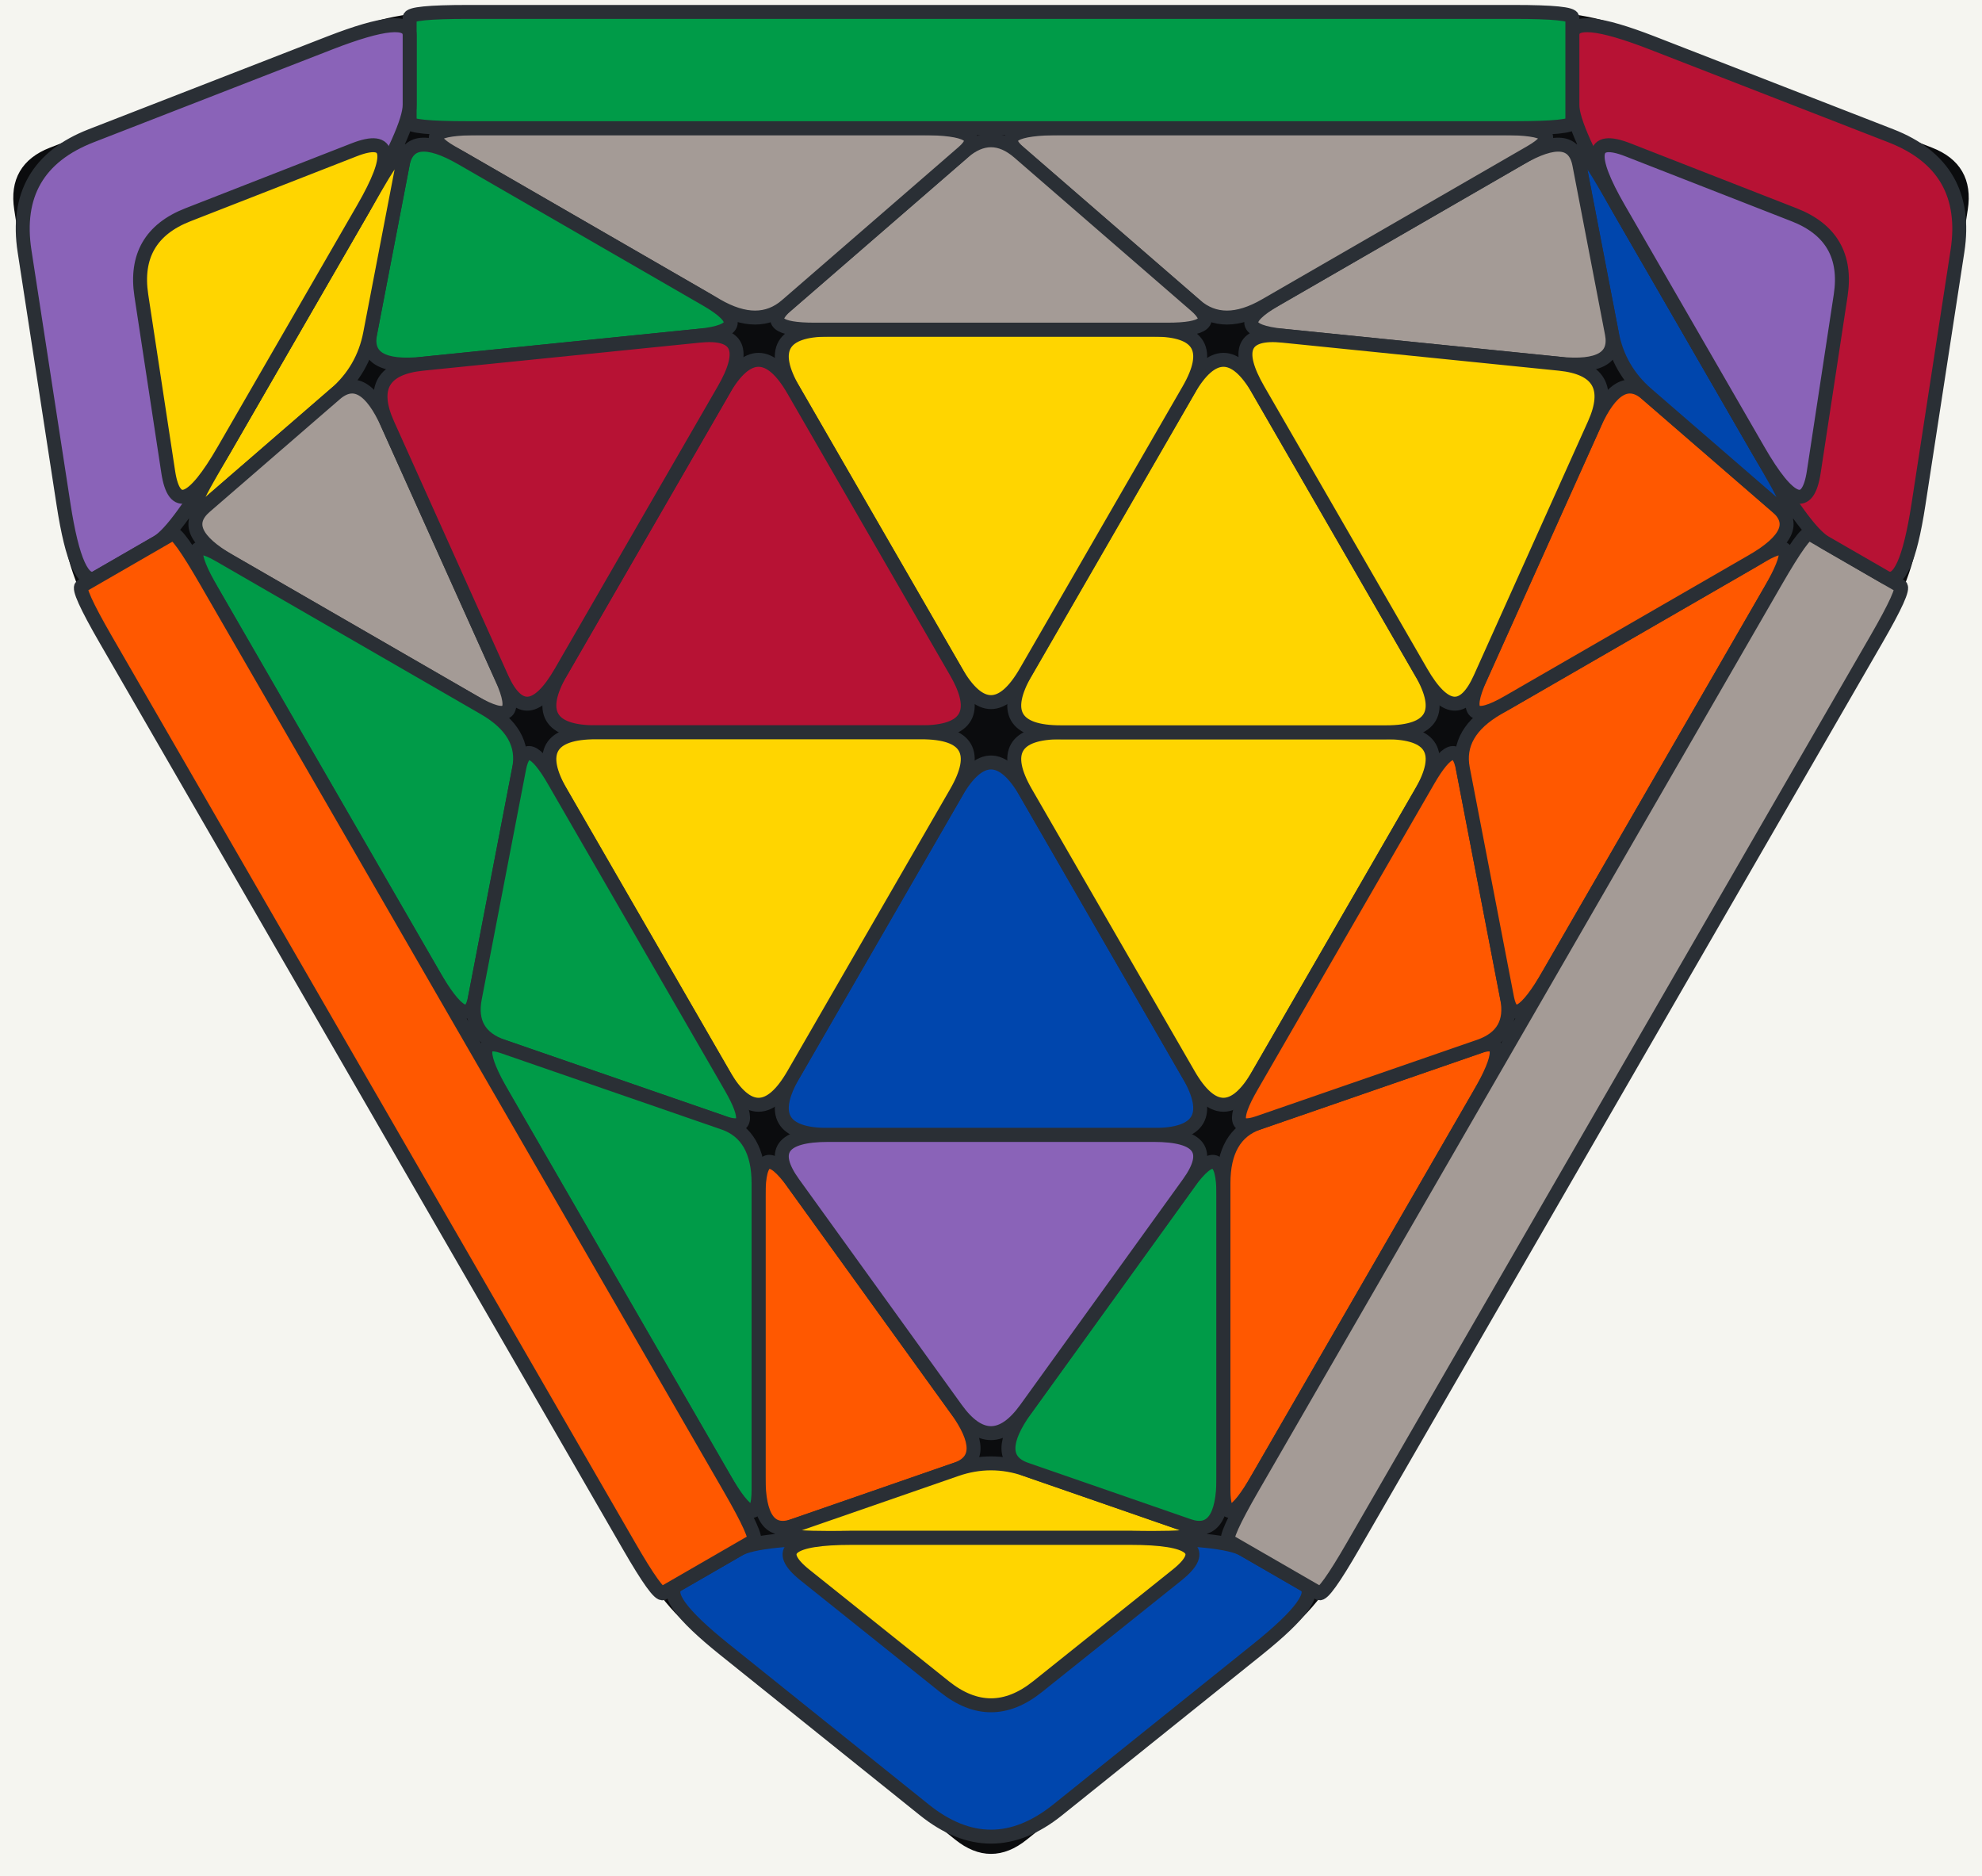
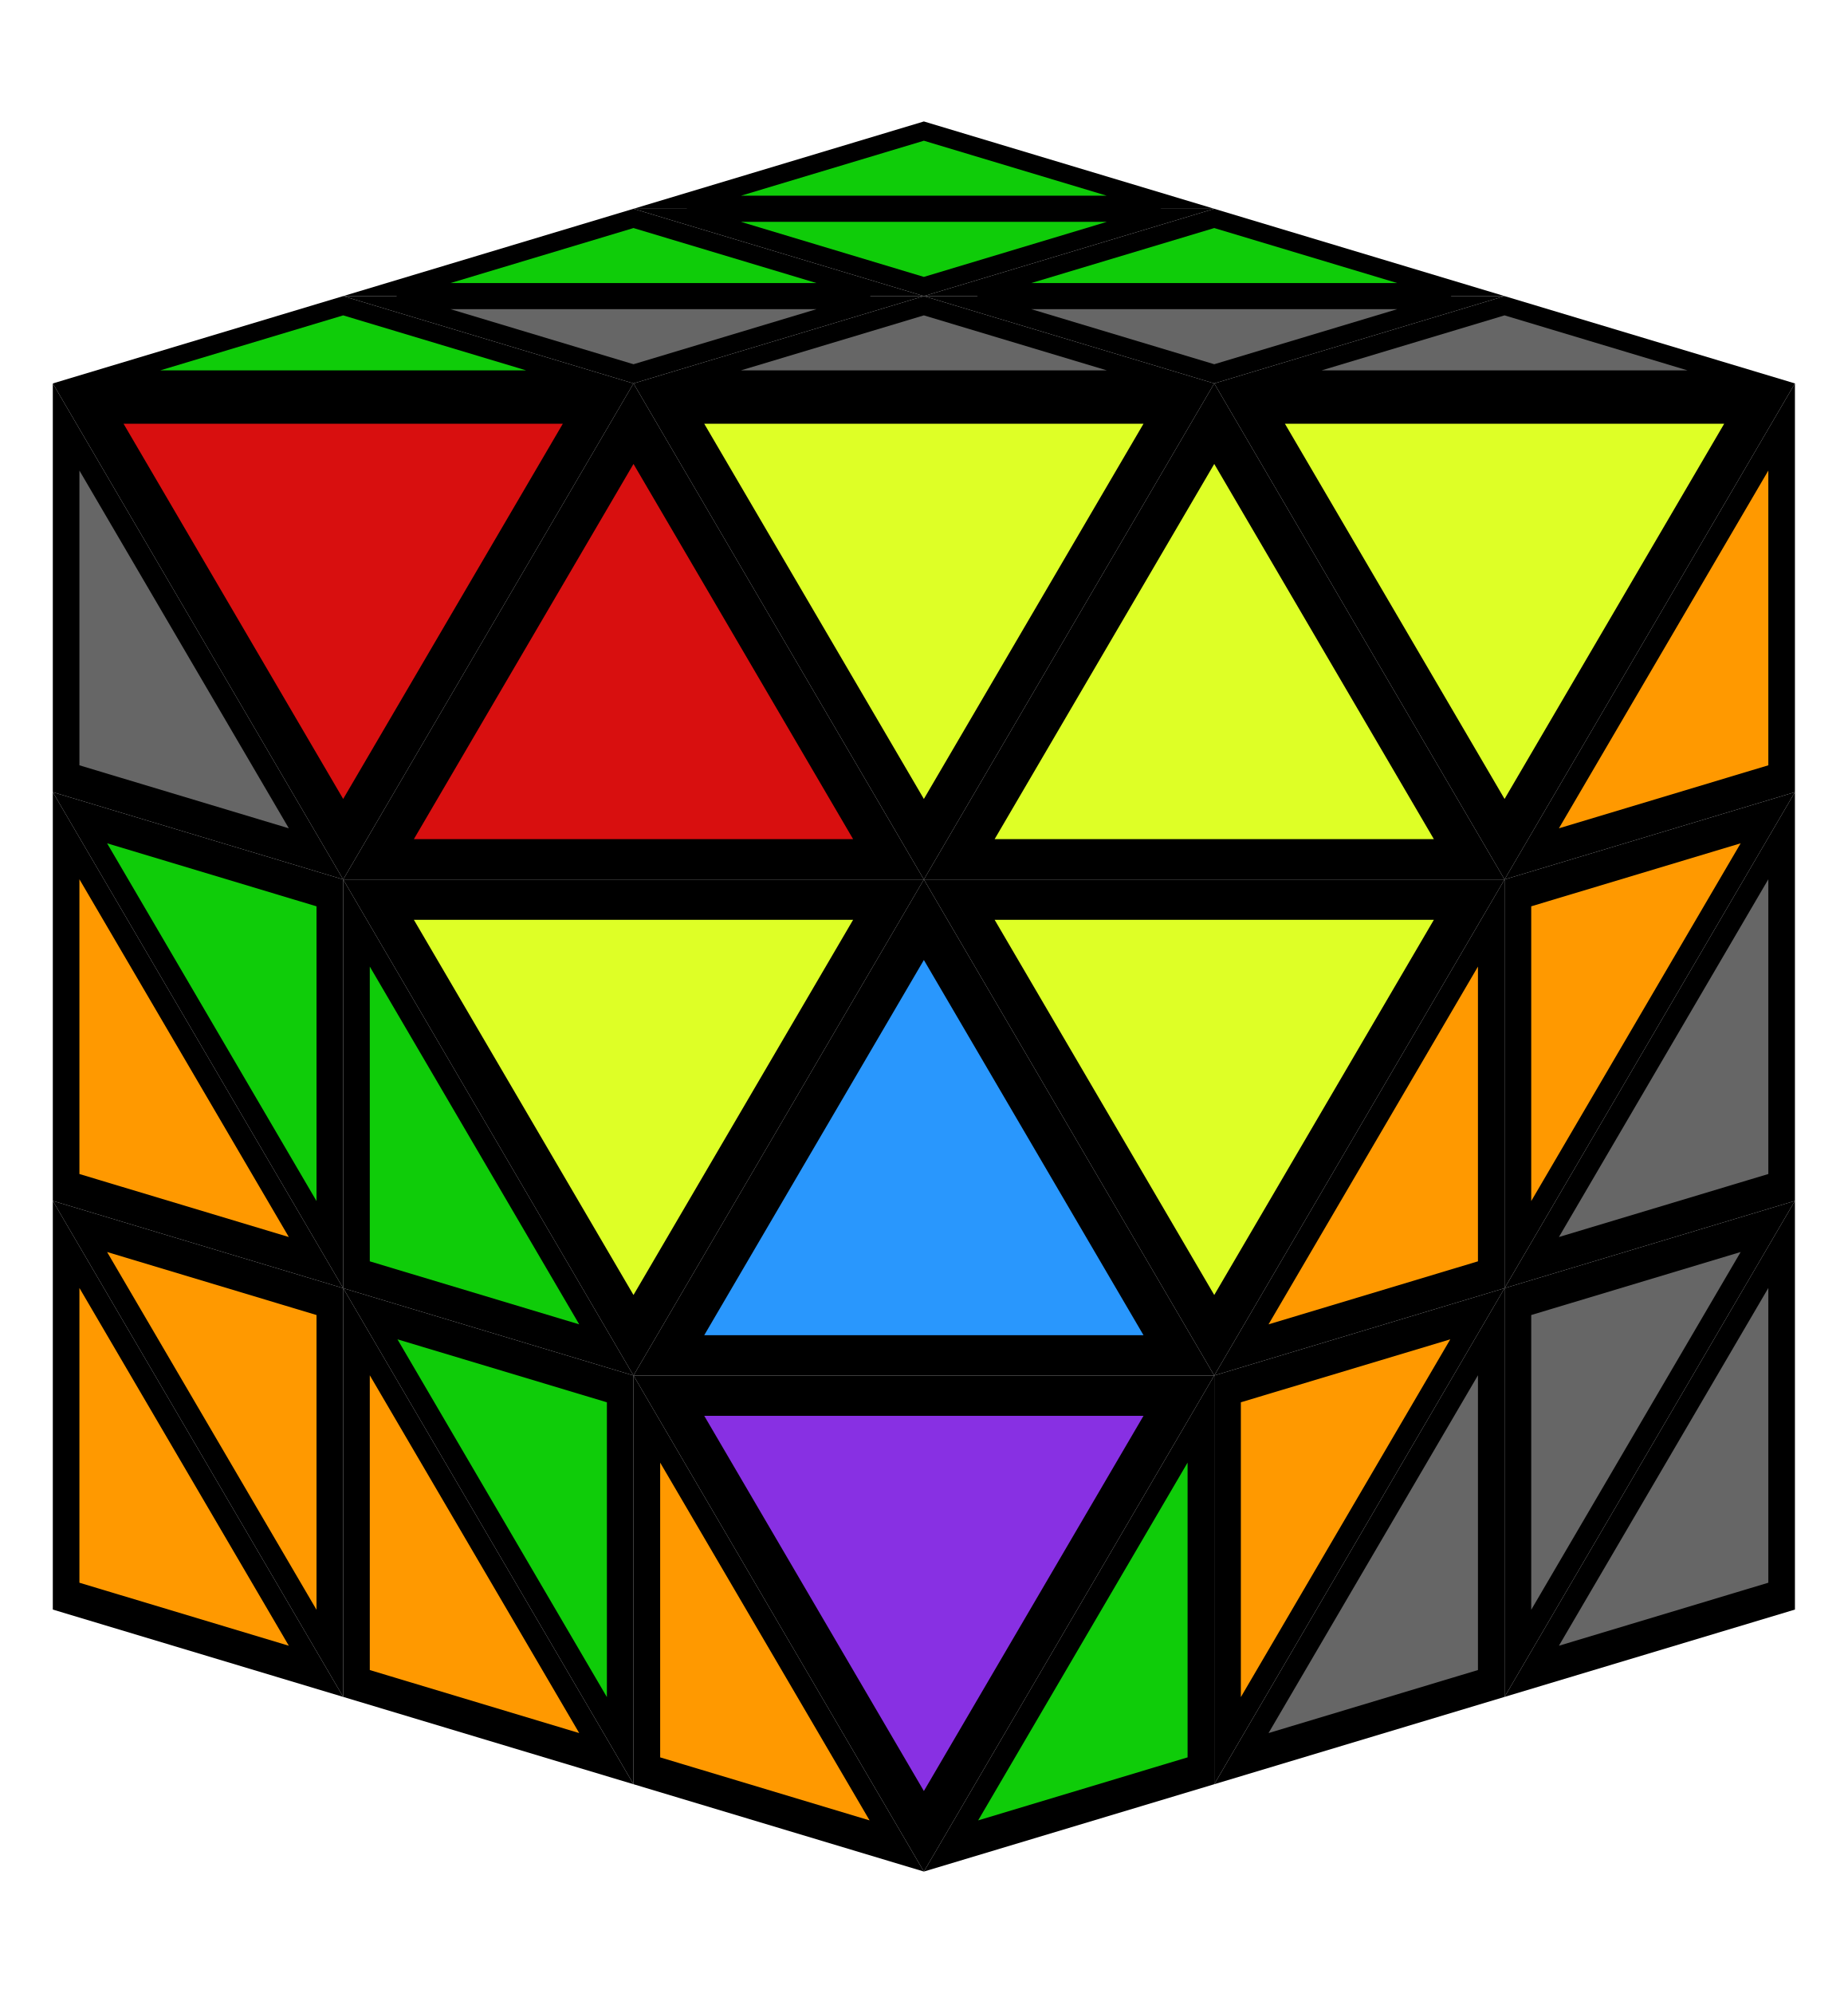
- <svg xmlns="http://www.w3.org/2000/svg" viewBox="-12.79 -9.45 25.58 24.2" role="img" aria-label="TCP C3 (2) Triangle combination and permutation, FTO 2-Look L3T case diagram">
-   <rect x="-14.79" y="-11.45" width="29.58" height="28.2" fill="#f5f5f0" rx="2.5" />
-   <path d="M-3.869 11.491L-0.430 14.251Q0.000 14.596,0.430 14.251L3.869 11.491 L0.430 14.251L3.869 11.491Q4.299 11.146,5.049 9.847L11.052 -0.550 L5.049 9.847L11.052 -0.550Q11.802 -1.850,11.886 -2.395L12.557 -6.753 L11.886 -2.395L12.557 -6.753Q12.641 -7.298,12.127 -7.498L8.017 -9.096 L12.127 -7.498L8.017 -9.096Q7.503 -9.296,6.003 -9.296L-6.003 -9.296 L6.003 -9.296L-6.003 -9.296Q-7.503 -9.296,-8.017 -9.096L-12.127 -7.498 L-8.017 -9.096L-12.127 -7.498Q-12.641 -7.298,-12.557 -6.753L-11.886 -2.395 L-12.557 -6.753L-11.886 -2.395Q-11.802 -1.850,-11.052 -0.550L-5.049 9.847 L-11.052 -0.550L-5.049 9.847Q-4.299 11.146,-3.869 11.491L-0.430 14.251Z" fill="#0b0c0e" stroke="#0b0c0e" stroke-width="0.1" stroke-linejoin="round" />
-   <path d="M-0.450 0.779L-2.550 4.417Q-3.000 5.196,-2.100 5.196L2.100 5.196 L-2.100 5.196L2.100 5.196Q3.000 5.196,2.550 4.417L0.450 0.779 L2.550 4.417L0.450 0.779Q0.000 0.000,-0.450 0.779L-2.550 4.417Z" fill="#0046ad" stroke="#2a2f35" stroke-width="0.18" stroke-linejoin="round" />
-   <path d="M-3.000 5.976L-3.000 9.616Q-3.000 10.396,-2.550 10.240L-0.450 9.512 L-2.550 10.240L-0.450 9.512Q0.000 9.356,-0.450 8.732L-2.550 5.820 L-0.450 8.732L-2.550 5.820Q-3.000 5.196,-3.000 5.976L-3.000 9.616Z" fill="#ff5800" stroke="#2a2f35" stroke-width="0.18" stroke-linejoin="round" />
-   <path d="M-2.100 10.396L2.100 10.396Q3.000 10.396,2.550 10.240L0.450 9.512 L2.550 10.240L0.450 9.512Q0.000 9.356,-0.450 9.512L-2.550 10.240 L-0.450 9.512L-2.550 10.240Q-3.000 10.396,-2.100 10.396L2.100 10.396Z" fill="#ffd500" stroke="#2a2f35" stroke-width="0.18" stroke-linejoin="round" />
-   <path d="M3.000 9.616L3.000 5.976Q3.000 5.196,2.550 5.820L0.450 8.732 L2.550 5.820L0.450 8.732Q0.000 9.356,0.450 9.512L2.550 10.240 L0.450 9.512L2.550 10.240Q3.000 10.396,3.000 9.616L3.000 5.976Z" fill="#009b48" stroke="#2a2f35" stroke-width="0.18" stroke-linejoin="round" />
-   <path d="M2.100 5.196L-2.100 5.196Q-3.000 5.196,-2.550 5.820L-0.450 8.732 L-2.550 5.820L-0.450 8.732Q0.000 9.356,0.450 8.732L2.550 5.820 L0.450 8.732L2.550 5.820Q3.000 5.196,2.100 5.196L-2.100 5.196Z" fill="#8a63b8" stroke="#2a2f35" stroke-width="0.18" stroke-linejoin="round" />
-   <path d="M0.450 0.779L2.550 4.417Q3.000 5.196,3.450 4.417L5.550 0.779 L3.450 4.417L5.550 0.779Q6.000 0.000,5.100 0.000L0.900 0.000 L5.100 0.000L0.900 0.000Q0.000 0.000,0.450 0.779L2.550 4.417Z" fill="#ffd500" stroke="#2a2f35" stroke-width="0.18" stroke-linejoin="round" />
-   <path d="M3.000 5.820L3.000 9.772Q3.000 10.396,3.450 9.616L6.301 4.678 L3.450 9.616L6.301 4.678Q6.752 3.898,6.301 4.054L3.450 5.040 L6.301 4.054L3.450 5.040Q3.000 5.196,3.000 5.820L3.000 9.772Z" fill="#ff5800" stroke="#2a2f35" stroke-width="0.18" stroke-linejoin="round" />
-   <path d="M5.640 0.624L3.360 4.573Q3.000 5.196,3.450 5.040L6.301 4.054 L3.450 5.040L6.301 4.054Q6.752 3.898,6.661 3.430L6.090 0.468 L6.661 3.430L6.090 0.468Q6.000 0.000,5.640 0.624L3.360 4.573Z" fill="#ff5800" stroke="#2a2f35" stroke-width="0.18" stroke-linejoin="round" />
-   <path d="M6.090 0.468L6.661 3.430Q6.752 3.898,7.202 3.118L10.053 -1.820 L7.202 3.118L10.053 -1.820Q10.503 -2.600,9.963 -2.288L6.540 -0.312 L9.963 -2.288L6.540 -0.312Q6.000 0.000,6.090 0.468L6.661 3.430Z" fill="#ff5800" stroke="#2a2f35" stroke-width="0.18" stroke-linejoin="round" />
-   <path d="M-3.260 10.546L-4.039 10.996Q-4.299 11.146,-3.439 11.836L-0.860 13.906 L-3.439 11.836L-0.860 13.906Q0.000 14.596,0.860 13.906L3.439 11.836 L0.860 13.906L3.439 11.836Q4.299 11.146,4.039 10.996L3.260 10.546 L4.039 10.996L3.260 10.546Q3.000 10.396,1.800 10.396L-1.800 10.396 L1.800 10.396L-1.800 10.396Q-3.000 10.396,-3.260 10.546L-4.039 10.996Z" fill="#0046ad" stroke="#2a2f35" stroke-width="0.18" stroke-linejoin="round" />
-   <path d="M-2.400 10.876L-0.600 12.316Q0.000 12.796,0.600 12.316L2.400 10.876 L0.600 12.316L2.400 10.876Q3.000 10.396,1.800 10.396L-1.800 10.396 L1.800 10.396L-1.800 10.396Q-3.000 10.396,-2.400 10.876L-0.600 12.316Z" fill="#ffd500" stroke="#2a2f35" stroke-width="0.18" stroke-linejoin="round" />
-   <path d="M3.065 10.434L4.234 11.109Q4.299 11.146,4.674 10.496L11.427 -1.200 L4.674 10.496L11.427 -1.200Q11.802 -1.850,11.737 -1.887L10.568 -2.562 L11.737 -1.887L10.568 -2.562Q10.503 -2.600,10.128 -1.950L3.375 9.746 L10.128 -1.950L3.375 9.746Q3.000 10.396,3.065 10.434L4.234 11.109Z" fill="#a49b96" stroke="#2a2f35" stroke-width="0.18" stroke-linejoin="round" />
-   <path d="M0.900 0.000L5.100 0.000Q6.000 0.000,5.550 -0.779L3.450 -4.417 L5.550 -0.779L3.450 -4.417Q3.000 -5.196,2.550 -4.417L0.450 -0.779 L2.550 -4.417L0.450 -0.779Q-0.000 -0.000,0.900 0.000L5.100 0.000Z" fill="#ffd500" stroke="#2a2f35" stroke-width="0.18" stroke-linejoin="round" />
-   <path d="M6.675 -0.390L9.828 -2.210Q10.503 -2.600,10.143 -2.912L8.463 -4.366 L10.143 -2.912L8.463 -4.366Q8.103 -4.678,7.787 -3.976L6.315 -0.702 L7.787 -3.976L6.315 -0.702Q6.000 0.000,6.675 -0.390L9.828 -2.210Z" fill="#ff5800" stroke="#2a2f35" stroke-width="0.18" stroke-linejoin="round" />
-   <path d="M10.053 -3.379L7.953 -7.017Q7.503 -7.796,7.593 -7.328L8.013 -5.146 L7.593 -7.328L8.013 -5.146Q8.103 -4.678,8.463 -4.366L10.143 -2.912 L8.463 -4.366L10.143 -2.912Q10.503 -2.600,10.053 -3.379L7.953 -7.017Z" fill="#0046ad" stroke="#2a2f35" stroke-width="0.18" stroke-linejoin="round" />
-   <path d="M6.828 -7.406L3.675 -5.586Q3.000 -5.196,3.765 -5.118L7.337 -4.756 L3.765 -5.118L7.337 -4.756Q8.103 -4.678,8.013 -5.146L7.593 -7.328 L8.013 -5.146L7.593 -7.328Q7.503 -7.796,6.828 -7.406L3.675 -5.586Z" fill="#a49b96" stroke="#2a2f35" stroke-width="0.18" stroke-linejoin="round" />
-   <path d="M3.450 -4.417L5.550 -0.779Q6.000 0.000,6.315 -0.702L7.787 -3.976 L6.315 -0.702L7.787 -3.976Q8.103 -4.678,7.337 -4.756L3.765 -5.118 L7.337 -4.756L3.765 -5.118Q3.000 -5.196,3.450 -4.417L5.550 -0.779Z" fill="#ffd500" stroke="#2a2f35" stroke-width="0.18" stroke-linejoin="round" />
-   <path d="M0.450 -0.779L2.550 -4.417Q3.000 -5.196,2.100 -5.196L-2.100 -5.196 L2.100 -5.196L-2.100 -5.196Q-3.000 -5.196,-2.550 -4.417L-0.450 -0.779 L-2.550 -4.417L-0.450 -0.779Q-0.000 -0.000,0.450 -0.779L2.550 -4.417Z" fill="#ffd500" stroke="#2a2f35" stroke-width="0.18" stroke-linejoin="round" />
-   <path d="M3.540 -5.508L6.963 -7.484Q7.503 -7.796,6.603 -7.796L0.900 -7.796 L6.603 -7.796L0.900 -7.796Q0.000 -7.796,0.360 -7.484L2.640 -5.508 L0.360 -7.484L2.640 -5.508Q3.000 -5.196,3.540 -5.508L6.963 -7.484Z" fill="#a49b96" stroke="#2a2f35" stroke-width="0.18" stroke-linejoin="round" />
-   <path d="M-2.280 -5.196L2.280 -5.196Q3.000 -5.196,2.640 -5.508L0.360 -7.484 L2.640 -5.508L0.360 -7.484Q0.000 -7.796,-0.360 -7.484L-2.640 -5.508 L-0.360 -7.484L-2.640 -5.508Q-3.000 -5.196,-2.280 -5.196L2.280 -5.196Z" fill="#a49b96" stroke="#2a2f35" stroke-width="0.18" stroke-linejoin="round" />
-   <path d="M-2.640 -5.508L-0.360 -7.484Q0.000 -7.796,-0.900 -7.796L-6.603 -7.796 L-0.900 -7.796L-6.603 -7.796Q-7.503 -7.796,-6.963 -7.484L-3.540 -5.508 L-6.963 -7.484L-3.540 -5.508Q-3.000 -5.196,-2.640 -5.508L-0.360 -7.484Z" fill="#a49b96" stroke="#2a2f35" stroke-width="0.18" stroke-linejoin="round" />
-   <path d="M10.763 -2.450L11.543 -2.000Q11.802 -1.850,11.970 -2.940L12.473 -6.208 L11.970 -2.940L12.473 -6.208Q12.641 -7.298,11.613 -7.698L8.531 -8.897 L11.613 -7.698L8.531 -8.897Q7.503 -9.296,7.503 -8.996L7.503 -8.096 L7.503 -8.996L7.503 -8.096Q7.503 -7.796,8.103 -6.757L9.903 -3.639 L8.103 -6.757L9.903 -3.639Q10.503 -2.600,10.763 -2.450L11.543 -2.000Z" fill="#b71234" stroke="#2a2f35" stroke-width="0.18" stroke-linejoin="round" />
-   <path d="M10.619 -3.360L10.966 -5.638Q11.082 -6.398,10.366 -6.678L8.219 -7.517 L10.366 -6.678L8.219 -7.517Q7.503 -7.796,8.103 -6.757L9.903 -3.639 L8.103 -6.757L9.903 -3.639Q10.503 -2.600,10.619 -3.360L10.966 -5.638Z" fill="#8a63b8" stroke="#2a2f35" stroke-width="0.18" stroke-linejoin="round" />
-   <path d="M7.503 -7.871L7.503 -9.221Q7.503 -9.296,6.753 -9.296L-6.753 -9.296 L6.753 -9.296L-6.753 -9.296Q-7.503 -9.296,-7.503 -9.221L-7.503 -7.871 L-7.503 -9.221L-7.503 -7.871Q-7.503 -7.796,-6.753 -7.796L6.753 -7.796 L-6.753 -7.796L6.753 -7.796Q7.503 -7.796,7.503 -7.871L7.503 -9.221Z" fill="#009b48" stroke="#2a2f35" stroke-width="0.18" stroke-linejoin="round" />
-   <path d="M-0.450 -0.779L-2.550 -4.417Q-3.000 -5.196,-3.450 -4.417L-5.550 -0.779 L-3.450 -4.417L-5.550 -0.779Q-6.000 0.000,-5.100 0.000L-0.900 0.000 L-5.100 0.000L-0.900 0.000Q0.000 0.000,-0.450 -0.779L-2.550 -4.417Z" fill="#b71234" stroke="#2a2f35" stroke-width="0.18" stroke-linejoin="round" />
-   <path d="M-3.675 -5.586L-6.828 -7.406Q-7.503 -7.796,-7.593 -7.328L-8.013 -5.146 L-7.593 -7.328L-8.013 -5.146Q-8.103 -4.678,-7.337 -4.756L-3.765 -5.118 L-7.337 -4.756L-3.765 -5.118Q-3.000 -5.196,-3.675 -5.586L-6.828 -7.406Z" fill="#009b48" stroke="#2a2f35" stroke-width="0.18" stroke-linejoin="round" />
-   <path d="M-7.953 -7.017L-10.053 -3.379Q-10.503 -2.600,-10.143 -2.912L-8.463 -4.366 L-10.143 -2.912L-8.463 -4.366Q-8.103 -4.678,-8.013 -5.146L-7.593 -7.328 L-8.013 -5.146L-7.593 -7.328Q-7.503 -7.796,-7.953 -7.017L-10.053 -3.379Z" fill="#ffd500" stroke="#2a2f35" stroke-width="0.18" stroke-linejoin="round" />
-   <path d="M-9.828 -2.210L-6.675 -0.390Q-6.000 0.000,-6.315 -0.702L-7.787 -3.976 L-6.315 -0.702L-7.787 -3.976Q-8.103 -4.678,-8.463 -4.366L-10.143 -2.912 L-8.463 -4.366L-10.143 -2.912Q-10.503 -2.600,-9.828 -2.210L-6.675 -0.390Z" fill="#a49b96" stroke="#2a2f35" stroke-width="0.18" stroke-linejoin="round" />
-   <path d="M-5.550 -0.779L-3.450 -4.417Q-3.000 -5.196,-3.765 -5.118L-7.337 -4.756 L-3.765 -5.118L-7.337 -4.756Q-8.103 -4.678,-7.787 -3.976L-6.315 -0.702 L-7.787 -3.976L-6.315 -0.702Q-6.000 0.000,-5.550 -0.779L-3.450 -4.417Z" fill="#b71234" stroke="#2a2f35" stroke-width="0.18" stroke-linejoin="round" />
-   <path d="M-0.900 0.000L-5.100 0.000Q-6.000 0.000,-5.550 0.779L-3.450 4.417 L-5.550 0.779L-3.450 4.417Q-3.000 5.196,-2.550 4.417L-0.450 0.779 L-2.550 4.417L-0.450 0.779Q0.000 0.000,-0.900 0.000L-5.100 0.000Z" fill="#ffd500" stroke="#2a2f35" stroke-width="0.18" stroke-linejoin="round" />
-   <path d="M-6.540 -0.312L-9.963 -2.288Q-10.503 -2.600,-10.053 -1.820L-7.202 3.118 L-10.053 -1.820L-7.202 3.118Q-6.752 3.898,-6.661 3.430L-6.090 0.468 L-6.661 3.430L-6.090 0.468Q-6.000 0.000,-6.540 -0.312L-9.963 -2.288Z" fill="#009b48" stroke="#2a2f35" stroke-width="0.18" stroke-linejoin="round" />
-   <path d="M-3.360 4.573L-5.640 0.624Q-6.000 0.000,-6.090 0.468L-6.661 3.430 L-6.090 0.468L-6.661 3.430Q-6.752 3.898,-6.301 4.054L-3.450 5.040 L-6.301 4.054L-3.450 5.040Q-3.000 5.196,-3.360 4.573L-5.640 0.624Z" fill="#009b48" stroke="#2a2f35" stroke-width="0.18" stroke-linejoin="round" />
-   <path d="M-3.450 5.040L-6.301 4.054Q-6.752 3.898,-6.301 4.678L-3.450 9.616 L-6.301 4.678L-3.450 9.616Q-3.000 10.396,-3.000 9.772L-3.000 5.820 L-3.000 9.772L-3.000 5.820Q-3.000 5.196,-3.450 5.040L-6.301 4.054Z" fill="#009b48" stroke="#2a2f35" stroke-width="0.18" stroke-linejoin="round" />
-   <path d="M-7.503 -8.096L-7.503 -8.996Q-7.503 -9.296,-8.531 -8.897L-11.613 -7.698 L-8.531 -8.897L-11.613 -7.698Q-12.641 -7.298,-12.473 -6.208L-11.970 -2.940 L-12.473 -6.208L-11.970 -2.940Q-11.802 -1.850,-11.543 -2.000L-10.763 -2.450 L-11.543 -2.000L-10.763 -2.450Q-10.503 -2.600,-9.903 -3.639L-8.103 -6.757 L-9.903 -3.639L-8.103 -6.757Q-7.503 -7.796,-7.503 -8.096L-7.503 -8.996Z" fill="#8a63b8" stroke="#2a2f35" stroke-width="0.18" stroke-linejoin="round" />
-   <path d="M-8.219 -7.517L-10.366 -6.678Q-11.082 -6.398,-10.966 -5.638L-10.619 -3.360 L-10.966 -5.638L-10.619 -3.360Q-10.503 -2.600,-9.903 -3.639L-8.103 -6.757 L-9.903 -3.639L-8.103 -6.757Q-7.503 -7.796,-8.219 -7.517L-10.366 -6.678Z" fill="#ffd500" stroke="#2a2f35" stroke-width="0.18" stroke-linejoin="round" />
-   <path d="M-10.568 -2.562L-11.737 -1.887Q-11.802 -1.850,-11.427 -1.200L-4.674 10.496 L-11.427 -1.200L-4.674 10.496Q-4.299 11.146,-4.234 11.109L-3.065 10.434 L-4.234 11.109L-3.065 10.434Q-3.000 10.396,-3.375 9.746L-10.128 -1.950 L-3.375 9.746L-10.128 -1.950Q-10.503 -2.600,-10.568 -2.562L-11.737 -1.887Z" fill="#ff5800" stroke="#2a2f35" stroke-width="0.18" stroke-linejoin="round" />
+ <svg xmlns="http://www.w3.org/2000/svg" viewBox="0 0 279.92 301.94" role="img" aria-label="TCP C3 (2) case, FTO">
+   <path d="M95.97 31.63L139.96 18.40L183.95 31.63Z" fill="#000000" />
+   <path d="M8.00 181.93L51.99 257.08L8.00 243.85Z" fill="#000000" />
+   <path d="M271.92 243.85L227.93 257.08L271.92 181.93Z" fill="#000000" />
+   <path d="M183.95 31.63L139.96 44.86L95.97 31.63Z" fill="#000000" />
+   <path d="M51.99 44.86L95.97 31.63L139.96 44.86Z" fill="#000000" />
+   <path d="M139.96 44.86L183.95 31.63L227.93 44.86Z" fill="#000000" />
+   <path d="M51.99 257.08L8.00 181.93L51.99 195.16Z" fill="#000000" />
+   <path d="M227.93 195.16L271.92 181.93L227.93 257.08Z" fill="#000000" />
+   <path d="M8.00 120.01L51.99 195.16L8.00 181.93Z" fill="#000000" />
+   <path d="M271.92 181.93L227.93 195.16L271.92 120.01Z" fill="#000000" />
+   <path d="M51.99 195.16L95.97 270.31L51.99 257.08Z" fill="#000000" />
+   <path d="M227.93 257.08L183.95 270.31L227.93 195.16Z" fill="#000000" />
+   <path d="M139.96 44.86L95.97 58.09L51.99 44.86Z" fill="#000000" />
+   <path d="M227.93 44.86L183.95 58.09L139.96 44.86Z" fill="#000000" />
+   <path d="M51.99 195.16L8.00 120.01L51.99 133.24Z" fill="#000000" />
+   <path d="M227.93 133.24L271.92 120.01L227.93 195.16Z" fill="#000000" />
+   <path d="M183.95 58.09L227.93 44.86L271.92 58.09Z" fill="#000000" />
+   <path d="M95.97 58.09L139.96 44.86L183.95 58.09Z" fill="#000000" />
+   <path d="M8.00 58.09L51.99 44.86L95.97 58.09Z" fill="#000000" />
+   <path d="M95.97 270.31L51.99 195.16L95.97 208.39Z" fill="#000000" />
+   <path d="M183.95 208.39L227.93 195.16L183.95 270.31Z" fill="#000000" />
+   <path d="M8.00 58.09L51.99 133.24L8.00 120.01Z" fill="#000000" />
+   <path d="M271.92 120.01L227.93 133.24L271.92 58.09Z" fill="#000000" />
+   <path d="M51.99 133.24L95.97 208.39L51.99 195.16Z" fill="#000000" />
+   <path d="M227.93 195.16L183.95 208.39L227.93 133.24Z" fill="#000000" />
+   <path d="M95.97 58.09L139.96 133.24L183.95 58.09Z" fill="#000000" />
+   <path d="M183.95 58.09L227.93 133.24L271.92 58.09Z" fill="#000000" />
+   <path d="M8.00 58.09L51.99 133.24L95.97 58.09Z" fill="#000000" />
+   <path d="M227.93 133.24L183.95 58.09L139.96 133.24Z" fill="#000000" />
+   <path d="M139.96 133.24L95.97 58.09L51.99 133.24Z" fill="#000000" />
+   <path d="M95.97 208.39L139.96 283.54L95.97 270.31Z" fill="#000000" />
+   <path d="M183.95 270.31L139.96 283.54L183.95 208.39Z" fill="#000000" />
+   <path d="M139.96 133.24L183.95 208.39L227.93 133.24Z" fill="#000000" />
+   <path d="M51.99 133.24L95.97 208.39L139.96 133.24Z" fill="#000000" />
+   <path d="M183.95 208.39L139.96 133.24L95.97 208.39Z" fill="#000000" />
+   <path d="M95.97 208.39L139.96 283.54L183.95 208.39Z" fill="#000000" />
+   <path d="M104.77 30.75L139.96 20.17L175.15 30.75Z" fill="#0fcc09" stroke="#000000" stroke-width="2.2" stroke-linejoin="round" />
+   <path d="M10.93 191.07L46.12 251.19L10.93 240.60Z" fill="#ff9900" stroke="#000000" stroke-width="2.2" stroke-linejoin="round" />
+   <path d="M268.99 240.60L233.80 251.19L268.99 191.07Z" fill="#666666" stroke="#000000" stroke-width="2.2" stroke-linejoin="round" />
+   <path d="M175.15 32.51L139.96 43.10L104.77 32.51Z" fill="#0fcc09" stroke="#000000" stroke-width="2.2" stroke-linejoin="round" />
+   <path d="M60.78 43.98L95.97 33.40L131.16 43.98Z" fill="#0fcc09" stroke="#000000" stroke-width="2.2" stroke-linejoin="round" />
+   <path d="M148.76 43.98L183.95 33.40L219.14 43.98Z" fill="#0fcc09" stroke="#000000" stroke-width="2.2" stroke-linejoin="round" />
+   <path d="M49.05 247.94L13.86 187.82L49.05 198.41Z" fill="#ff9900" stroke="#000000" stroke-width="2.2" stroke-linejoin="round" />
+   <path d="M230.87 198.41L266.06 187.82L230.87 247.94Z" fill="#666666" stroke="#000000" stroke-width="2.2" stroke-linejoin="round" />
+   <path d="M10.93 129.15L46.12 189.27L10.93 178.68Z" fill="#ff9900" stroke="#000000" stroke-width="2.2" stroke-linejoin="round" />
+   <path d="M268.99 178.68L233.80 189.27L268.99 129.15Z" fill="#666666" stroke="#000000" stroke-width="2.2" stroke-linejoin="round" />
+   <path d="M54.92 204.30L90.11 264.42L54.92 253.83Z" fill="#ff9900" stroke="#000000" stroke-width="2.2" stroke-linejoin="round" />
+   <path d="M225.00 253.83L189.81 264.42L225.00 204.30Z" fill="#666666" stroke="#000000" stroke-width="2.2" stroke-linejoin="round" />
+   <path d="M131.16 45.74L95.97 56.33L60.78 45.74Z" fill="#666666" stroke="#000000" stroke-width="2.2" stroke-linejoin="round" />
+   <path d="M219.14 45.74L183.95 56.33L148.76 45.74Z" fill="#666666" stroke="#000000" stroke-width="2.2" stroke-linejoin="round" />
+   <path d="M49.05 186.02L13.86 125.90L49.05 136.49Z" fill="#0fcc09" stroke="#000000" stroke-width="2.2" stroke-linejoin="round" />
+   <path d="M230.87 136.49L266.06 125.90L230.87 186.02Z" fill="#ff9900" stroke="#000000" stroke-width="2.2" stroke-linejoin="round" />
+   <path d="M192.74 57.21L227.93 46.63L263.12 57.21Z" fill="#666666" stroke="#000000" stroke-width="2.2" stroke-linejoin="round" />
+   <path d="M104.77 57.21L139.96 46.63L175.15 57.21Z" fill="#666666" stroke="#000000" stroke-width="2.2" stroke-linejoin="round" />
+   <path d="M16.80 57.21L51.99 46.63L87.18 57.21Z" fill="#0fcc09" stroke="#000000" stroke-width="2.2" stroke-linejoin="round" />
+   <path d="M93.04 261.17L57.85 201.05L93.04 211.63Z" fill="#0fcc09" stroke="#000000" stroke-width="2.2" stroke-linejoin="round" />
+   <path d="M186.88 211.63L222.07 201.05L186.88 261.17Z" fill="#ff9900" stroke="#000000" stroke-width="2.2" stroke-linejoin="round" />
+   <path d="M10.93 67.23L46.12 127.35L10.93 116.76Z" fill="#666666" stroke="#000000" stroke-width="2.2" stroke-linejoin="round" />
+   <path d="M268.99 116.76L233.80 127.35L268.99 67.23Z" fill="#ff9900" stroke="#000000" stroke-width="2.2" stroke-linejoin="round" />
+   <path d="M54.92 142.38L90.11 202.50L54.92 191.91Z" fill="#0fcc09" stroke="#000000" stroke-width="2.2" stroke-linejoin="round" />
+   <path d="M225.00 191.91L189.81 202.50L225.00 142.38Z" fill="#ff9900" stroke="#000000" stroke-width="2.2" stroke-linejoin="round" />
+   <path d="M104.77 63.10L139.96 123.22L175.15 63.10Z" fill="#deff26" stroke="#000000" stroke-width="2.2" stroke-linejoin="round" />
+   <path d="M192.74 63.10L227.93 123.22L263.12 63.10Z" fill="#deff26" stroke="#000000" stroke-width="2.2" stroke-linejoin="round" />
+   <path d="M16.80 63.10L51.99 123.22L87.18 63.10Z" fill="#d80f0f" stroke="#000000" stroke-width="2.2" stroke-linejoin="round" />
+   <path d="M219.14 128.23L183.95 68.11L148.76 128.23Z" fill="#deff26" stroke="#000000" stroke-width="2.2" stroke-linejoin="round" />
+   <path d="M131.16 128.23L95.97 68.11L60.78 128.23Z" fill="#d80f0f" stroke="#000000" stroke-width="2.2" stroke-linejoin="round" />
+   <path d="M98.91 217.53L134.10 277.65L98.91 267.06Z" fill="#ff9900" stroke="#000000" stroke-width="2.2" stroke-linejoin="round" />
+   <path d="M181.01 267.06L145.82 277.65L181.01 217.53Z" fill="#0fcc09" stroke="#000000" stroke-width="2.2" stroke-linejoin="round" />
+   <path d="M148.76 138.25L183.95 198.37L219.14 138.25Z" fill="#deff26" stroke="#000000" stroke-width="2.2" stroke-linejoin="round" />
+   <path d="M60.78 138.25L95.97 198.37L131.16 138.25Z" fill="#deff26" stroke="#000000" stroke-width="2.2" stroke-linejoin="round" />
+   <path d="M175.15 203.38L139.96 143.26L104.77 203.38Z" fill="#2997fd" stroke="#000000" stroke-width="2.2" stroke-linejoin="round" />
+   <path d="M104.77 213.40L139.96 273.52L175.15 213.40Z" fill="#8830e3" stroke="#000000" stroke-width="2.2" stroke-linejoin="round" />
</svg>
